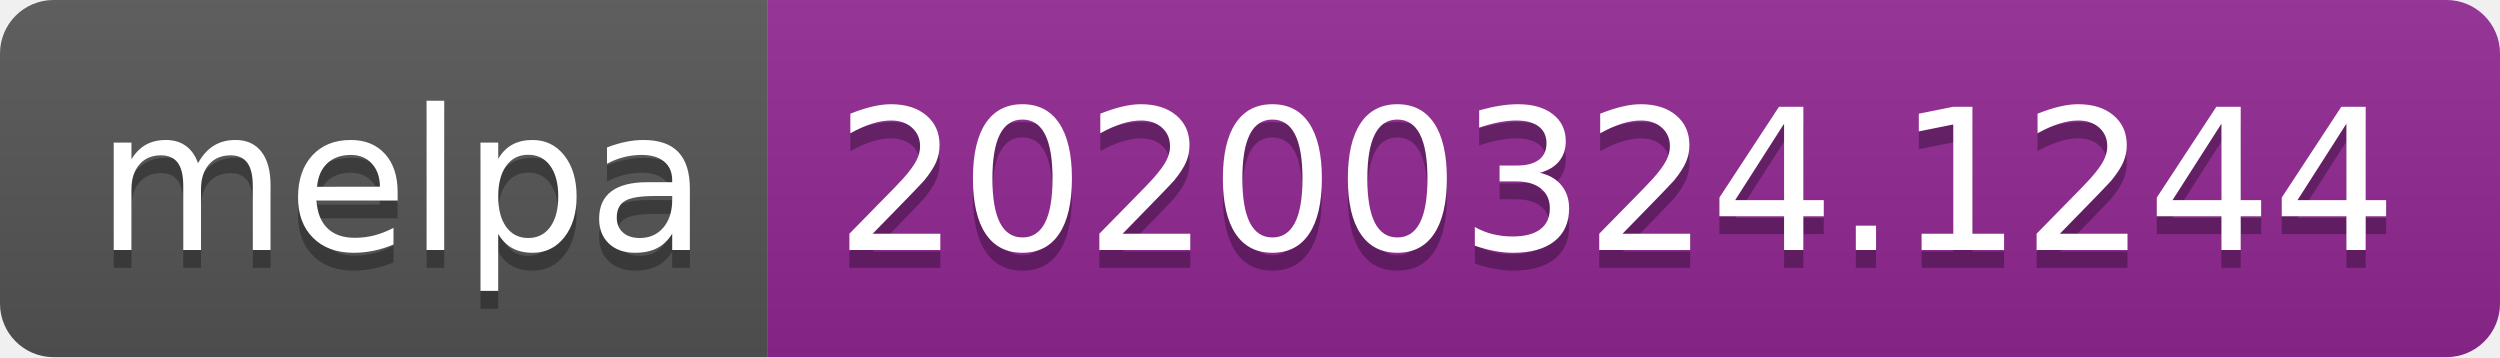
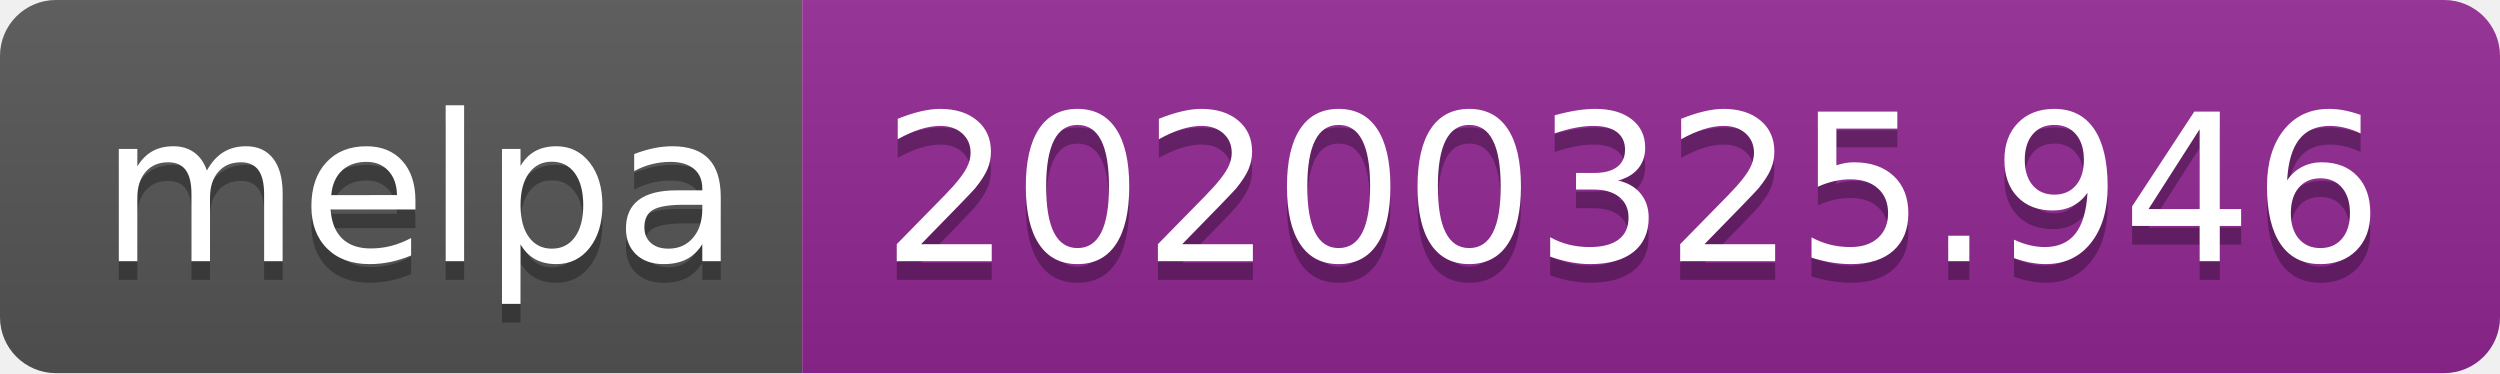
- <svg xmlns="http://www.w3.org/2000/svg" width="140" height="20">
+ <svg xmlns="http://www.w3.org/2000/svg" width="134" height="20">
  <linearGradient id="b" x2="0" y2="100%">
    <stop offset="0" stop-color="#bbb" stop-opacity=".1" />
    <stop offset="1" stop-opacity=".1" />
  </linearGradient>
  <clipPath id="a">
-     <rect width="140" height="20" rx="3" fill="#fff" />
+     <rect width="134" height="20" rx="3" fill="#fff" />
  </clipPath>
  <g clip-path="url(#a)">
    <path fill="#555" d="M0 0h43v20H0z" />
-     <path fill="#922793" d="M43 0h97v20H43z" />
-     <path fill="url(#b)" d="M0 0h140v20H0z" />
+     <path fill="#922793" d="M43 0h91v20H43z" />
+     <path fill="url(#b)" d="M0 0h134v20H0z" />
  </g>
  <g fill="#fff" text-anchor="middle" font-family="DejaVu Sans,Verdana,Geneva,sans-serif" font-size="110">
    <text x="225" y="150" fill="#010101" fill-opacity=".3" transform="scale(.1)" textLength="330">melpa</text>
    <text x="225" y="140" transform="scale(.1)" textLength="330">melpa</text>
-     <text x="905" y="150" fill="#010101" fill-opacity=".3" transform="scale(.1)" textLength="870">20200324.1244</text>
-     <text x="905" y="140" transform="scale(.1)" textLength="870">20200324.1244</text>
+     <text x="875" y="150" fill="#010101" fill-opacity=".3" transform="scale(.1)" textLength="810">20200325.946</text>
+     <text x="875" y="140" transform="scale(.1)" textLength="810">20200325.946</text>
  </g>
</svg>
